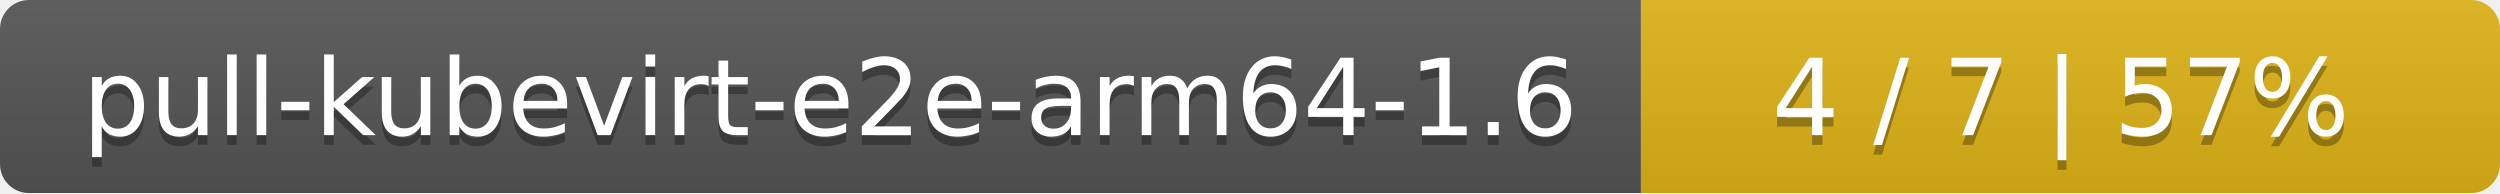
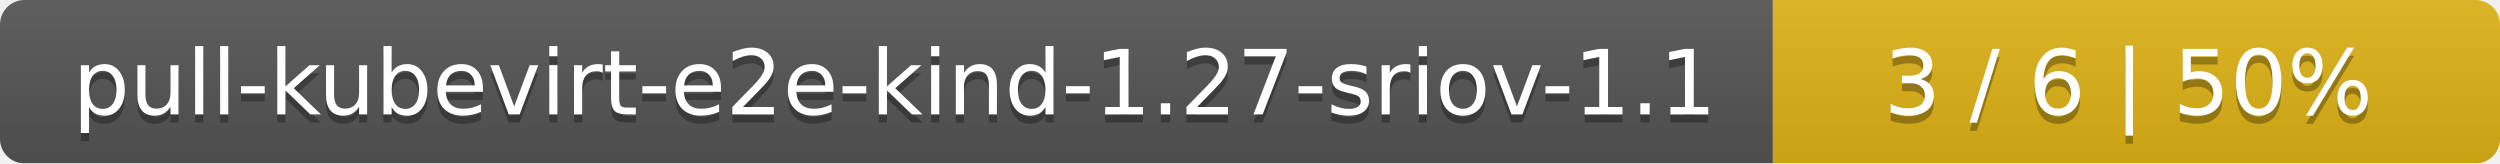
- <svg xmlns="http://www.w3.org/2000/svg" width="259" height="20">
+ <svg xmlns="http://www.w3.org/2000/svg" width="306" height="20">
  <linearGradient id="smooth" x2="0" y2="100%">
    <stop offset="0" stop-color="#bbb" stop-opacity=".1" />
    <stop offset="1" stop-opacity=".1" />
  </linearGradient>
  <mask id="round">
-     <rect width="259" height="20" rx="3" fill="#fff" />
+     <rect width="306" height="20" rx="3" fill="#fff" />
  </mask>
  <g mask="url(#round)">
-     <rect width="170" height="20" fill="#555" />
-     <rect x="170" width="89" height="20" fill="#dfb317" />
-     <rect width="259" height="20" fill="url(#smooth)" />
+     <rect width="217" height="20" fill="#555" />
+     <rect x="217" width="89" height="20" fill="#dfb317" />
+     <rect width="306" height="20" fill="url(#smooth)" />
  </g>
  <g fill="#fff" text-anchor="middle" font-family="DejaVu Sans,Verdana,Geneva,sans-serif" font-size="11">
-     <text x="86" y="15" fill="#010101" fill-opacity=".3">pull-kubevirt-e2e-arm64-1.6</text>
-     <text x="86" y="14">pull-kubevirt-e2e-arm64-1.6</text>
-     <text x="213.5" y="15" fill="#010101" fill-opacity=".3">4 / 7    |    57%</text>
-     <text x="213.5" y="14">4 / 7    |    57%</text>
+     <text x="109.5" y="15" fill="#010101" fill-opacity=".3">pull-kubevirt-e2e-kind-1.27-sriov-1.1</text>
+     <text x="109.5" y="14">pull-kubevirt-e2e-kind-1.27-sriov-1.1</text>
+     <text x="260.5" y="15" fill="#010101" fill-opacity=".3">3 / 6    |    50%</text>
+     <text x="260.5" y="14">3 / 6    |    50%</text>
  </g>
</svg>
